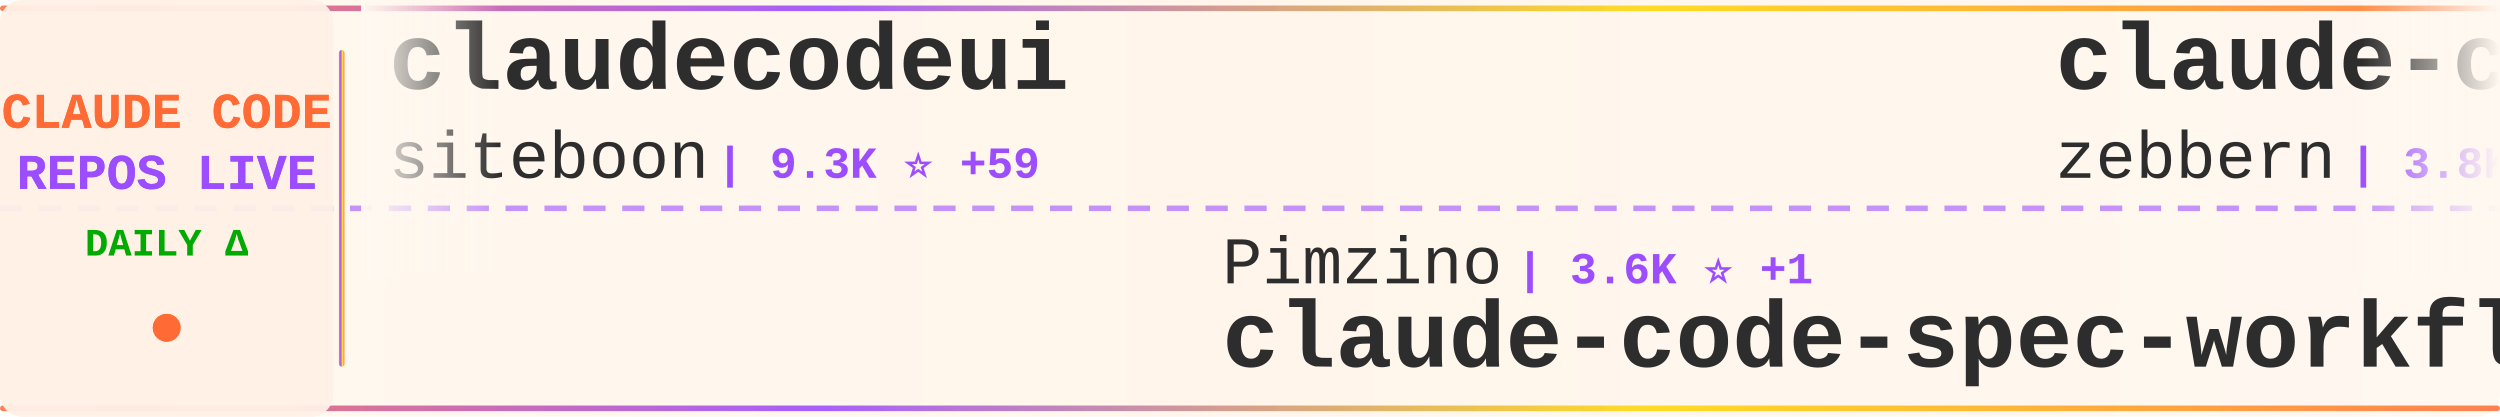
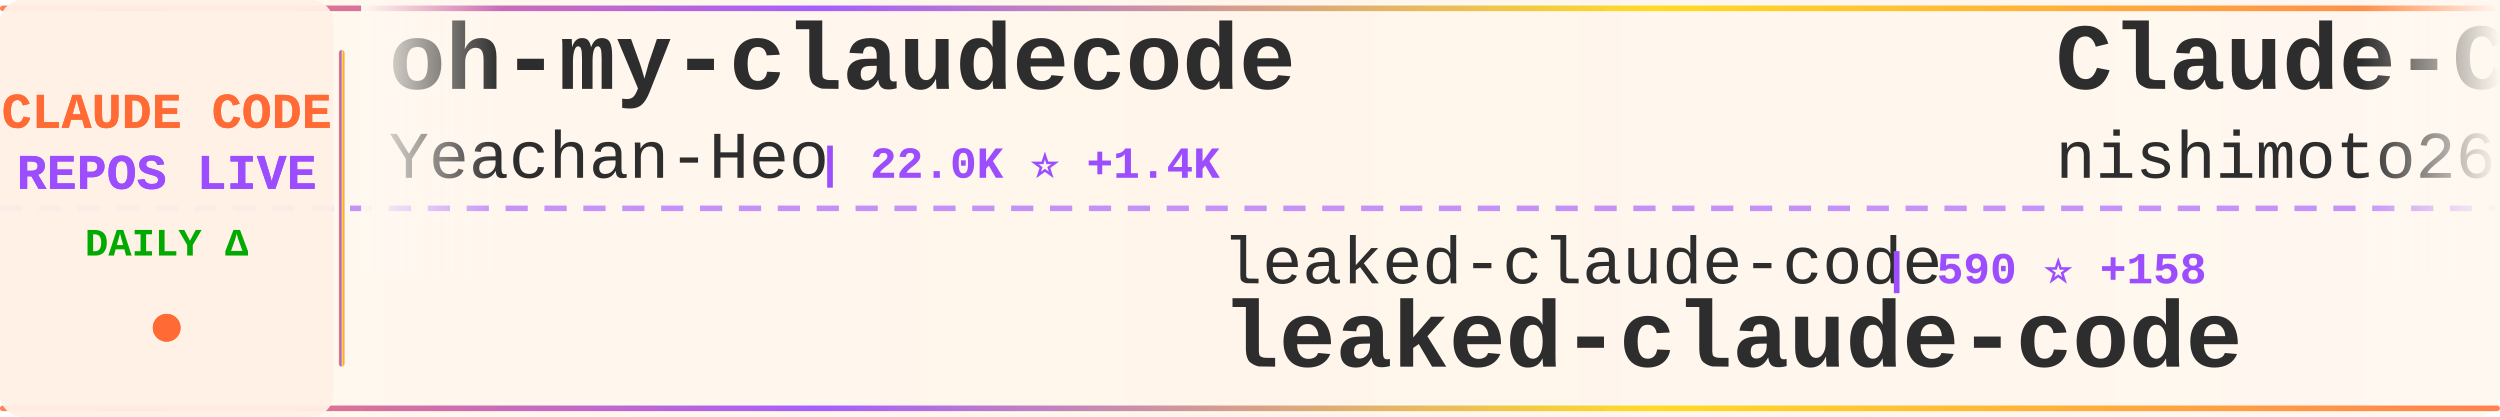
<svg xmlns="http://www.w3.org/2000/svg" width="900" height="150">
  <defs>
    <linearGradient id="tickerBg" x1="0%" y1="0%" x2="100%" y2="0%">
      <stop offset="0%" style="stop-color:#fff8f0;stop-opacity:0.98" />
      <stop offset="50%" style="stop-color:#fff5eb;stop-opacity:1" />
      <stop offset="100%" style="stop-color:#fff8f0;stop-opacity:0.98" />
    </linearGradient>
    <linearGradient id="borderGrad" x1="0%" y1="0%" x2="100%" y2="0%">
      <stop offset="0%" style="stop-color:#FF6B35;stop-opacity:0.85">
        <animate attributeName="stop-opacity" values="0.85;1;0.85" dur="2s" repeatCount="indefinite" />
      </stop>
      <stop offset="33%" style="stop-color:#9C4EFF;stop-opacity:0.9">
        <animate attributeName="stop-opacity" values="0.9;1;0.9" dur="2.2s" repeatCount="indefinite" />
      </stop>
      <stop offset="66%" style="stop-color:#FFD700;stop-opacity:0.85">
        <animate attributeName="stop-opacity" values="0.85;1;0.85" dur="1.8s" repeatCount="indefinite" />
      </stop>
      <stop offset="100%" style="stop-color:#FF6B35;stop-opacity:0.85">
        <animate attributeName="stop-opacity" values="0.85;1;0.85" dur="2s" repeatCount="indefinite" />
      </stop>
    </linearGradient>
    <filter id="textGlow">
      <feGaussianBlur stdDeviation="0.15" result="coloredBlur" />
      <feMerge>
        <feMergeNode in="coloredBlur" />
        <feMergeNode in="SourceGraphic" />
      </feMerge>
    </filter>
    <filter id="metricGlow">
      <feGaussianBlur stdDeviation="0.2" result="coloredBlur" />
      <feMerge>
        <feMergeNode in="coloredBlur" />
        <feMergeNode in="SourceGraphic" />
      </feMerge>
    </filter>
    <linearGradient id="leftFade" x1="0%" y1="0%" x2="100%" y2="0%">
      <stop offset="0%" style="stop-color:#fff8f0;stop-opacity:1" />
      <stop offset="100%" style="stop-color:#fff8f0;stop-opacity:0" />
    </linearGradient>
    <linearGradient id="rightFade" x1="0%" y1="0%" x2="100%" y2="0%">
      <stop offset="0%" style="stop-color:#fff8f0;stop-opacity:0" />
      <stop offset="100%" style="stop-color:#fff8f0;stop-opacity:1" />
    </linearGradient>
  </defs>
  <rect width="900" height="150" fill="url(#tickerBg)" rx="8" />
  <rect x="0" y="2" width="900" height="2" fill="url(#borderGrad)" rx="1" />
  <rect x="0" y="146" width="900" height="2" fill="url(#borderGrad)" rx="1" />
  <line x1="0" y1="75" x2="900" y2="75" stroke="#9C4EFF" stroke-width="2" stroke-dasharray="8 6" opacity="0.6" />
  <rect x="0" y="0" width="120" height="150" fill="#fff0e6" opacity="0.95" rx="8" />
  <text x="60" y="46" font-family="'Courier New', monospace" font-size="18" font-weight="bold" fill="#FF6B35" text-anchor="middle" filter="url(#textGlow)">
    CLAUDE CODE
  </text>
  <text x="60" y="68" font-family="'Courier New', monospace" font-size="18" font-weight="bold" fill="#9C4EFF" text-anchor="middle" filter="url(#textGlow)">
    REPOS LIVE
  </text>
  <text x="60" y="92" font-family="'Courier New', monospace" font-size="14" font-weight="bold" fill="#00aa00" text-anchor="middle">
    DAILY Δ
  </text>
  <circle cx="60" cy="118" r="5" fill="#FF6B35" filter="url(#metricGlow)">
    <animate attributeName="r" values="4;6;4" dur="1.5s" repeatCount="indefinite" />
    <animate attributeName="opacity" values="0.6;1;0.6" dur="1.5s" repeatCount="indefinite" />
  </circle>
  <rect x="122" y="18" width="2" height="114" fill="url(#borderGrad)" rx="1" />
  <clipPath id="tickerClip">
    <rect x="130" y="0" width="770" height="150" />
  </clipPath>
  <g clip-path="url(#tickerClip)">
    <g id="tickerItems">
      <animateTransform attributeName="transform" attributeType="XML" type="translate" from="0 0" to="-3000 0" dur="54s" repeatCount="indefinite" />
      <g transform="translate(0, 0)">
-         <text x="140" y="32" font-family="'Courier New', monospace" font-size="34" font-weight="bold" fill="#2d2d2d">claudecodeui</text>
-         <text x="140" y="64" font-family="'Courier New', monospace" font-size="24" font-weight="normal" fill="#2d2d2d" opacity="1.0">siteboon</text>
-         <text x="258" y="64" font-family="'Courier New', monospace" font-size="16" font-weight="bold" fill="#9C4EFF"> | 9.3K ⭐ +59</text>
+         <text x="140" y="32" font-family="'Courier New', monospace" font-size="34" font-weight="bold" fill="#2d2d2d">oh-my-claudecode</text>
+         <text x="140" y="64" font-family="'Courier New', monospace" font-size="24" font-weight="normal" fill="#2d2d2d" opacity="1.0">Yeachan-Heo</text>
+         <text x="294" y="64" font-family="'Courier New', monospace" font-size="16" font-weight="bold" fill="#9C4EFF"> | 22.0K ⭐ +1.4K</text>
      </g>
      <g transform="translate(300, 0)">
-         <text x="140" y="102" font-family="'Courier New', monospace" font-size="24" font-weight="normal" fill="#2d2d2d" opacity="1.0">Pimzino</text>
-         <text x="246" y="102" font-family="'Courier New', monospace" font-size="16" font-weight="bold" fill="#9C4EFF"> | 3.6K ⭐ +1</text>
-         <text x="140" y="132" font-family="'Courier New', monospace" font-size="34" font-weight="bold" fill="#2d2d2d">claude-code-spec-workflo...</text>
+         <text x="140" y="102" font-family="'Courier New', monospace" font-size="24" font-weight="normal" fill="#2d2d2d" opacity="1.0">leaked-claude-code</text>
+         <text x="378" y="102" font-family="'Courier New', monospace" font-size="16" font-weight="bold" fill="#9C4EFF"> | 590 ⭐ +158</text>
+         <text x="140" y="132" font-family="'Courier New', monospace" font-size="34" font-weight="bold" fill="#2d2d2d">leaked-claude-code</text>
      </g>
      <g transform="translate(600, 0)">
-         <text x="140" y="32" font-family="'Courier New', monospace" font-size="34" font-weight="bold" fill="#2d2d2d">claude-code-guide</text>
-         <text x="140" y="64" font-family="'Courier New', monospace" font-size="24" font-weight="normal" fill="#2d2d2d" opacity="1.0">zebbern</text>
-         <text x="246" y="64" font-family="'Courier New', monospace" font-size="16" font-weight="bold" fill="#9C4EFF"> | 3.8K ⭐ +13</text>
+         <text x="140" y="32" font-family="'Courier New', monospace" font-size="34" font-weight="bold" fill="#2d2d2d">Claude-Code-Communicatio...</text>
+         <text x="140" y="64" font-family="'Courier New', monospace" font-size="24" font-weight="normal" fill="#2d2d2d" opacity="1.0">nishimoto265</text>
+         <text x="306" y="64" font-family="'Courier New', monospace" font-size="16" font-weight="bold" fill="#9C4EFF"> | 494 ⭐</text>
      </g>
      <g transform="translate(900, 0)">
-         <text x="140" y="102" font-family="'Courier New', monospace" font-size="24" font-weight="normal" fill="#2d2d2d" opacity="1.0">edmund-io</text>
-         <text x="270" y="102" font-family="'Courier New', monospace" font-size="16" font-weight="bold" fill="#9C4EFF"> | 1.4K ⭐ +2</text>
-         <text x="140" y="132" font-family="'Courier New', monospace" font-size="34" font-weight="bold" fill="#2d2d2d">edmunds-claude-code</text>
+         <text x="140" y="102" font-family="'Courier New', monospace" font-size="24" font-weight="normal" fill="#2d2d2d" opacity="1.0">Maciek-roboblog</text>
+         <text x="342" y="102" font-family="'Courier New', monospace" font-size="16" font-weight="bold" fill="#9C4EFF"> | 7.3K ⭐ +34</text>
+         <text x="140" y="132" font-family="'Courier New', monospace" font-size="34" font-weight="bold" fill="#2d2d2d">Claude-Code-Usage-Monito...</text>
      </g>
      <g transform="translate(1200, 0)">
-         <text x="140" y="32" font-family="'Courier New', monospace" font-size="34" font-weight="bold" fill="#2d2d2d">skills</text>
-         <text x="140" y="64" font-family="'Courier New', monospace" font-size="24" font-weight="normal" fill="#2d2d2d" opacity="1.0">anthropics</text>
-         <text x="282" y="64" font-family="'Courier New', monospace" font-size="16" font-weight="bold" fill="#9C4EFF"> | 109.0K ⭐ +853</text>
+         <text x="140" y="32" font-family="'Courier New', monospace" font-size="34" font-weight="bold" fill="#2d2d2d">claude-code-analysis</text>
+         <text x="140" y="64" font-family="'Courier New', monospace" font-size="24" font-weight="normal" fill="#2d2d2d" opacity="1.0">liuup</text>
+         <text x="222" y="64" font-family="'Courier New', monospace" font-size="16" font-weight="bold" fill="#9C4EFF"> | 654 ⭐ +225</text>
      </g>
      <g transform="translate(1500, 0)">
-         <text x="140" y="102" font-family="'Courier New', monospace" font-size="24" font-weight="normal" fill="#2d2d2d" opacity="1.0">RichardAtCT</text>
-         <text x="294" y="102" font-family="'Courier New', monospace" font-size="16" font-weight="bold" fill="#9C4EFF"> | 2.3K ⭐ +24</text>
-         <text x="140" y="132" font-family="'Courier New', monospace" font-size="34" font-weight="bold" fill="#2d2d2d">claude-code-telegram</text>
+         <text x="140" y="102" font-family="'Courier New', monospace" font-size="24" font-weight="normal" fill="#2d2d2d" opacity="1.0">Gitlawb</text>
+         <text x="246" y="102" font-family="'Courier New', monospace" font-size="16" font-weight="bold" fill="#9C4EFF"> | 6.7K ⭐ +4.5K</text>
+         <text x="140" y="132" font-family="'Courier New', monospace" font-size="34" font-weight="bold" fill="#2d2d2d">openclaude</text>
      </g>
      <g transform="translate(1800, 0)">
-         <text x="140" y="32" font-family="'Courier New', monospace" font-size="34" font-weight="bold" fill="#2d2d2d">claude-code-source-build</text>
-         <text x="140" y="64" font-family="'Courier New', monospace" font-size="24" font-weight="normal" fill="#2d2d2d" opacity="1.0">andrew-kramer-inno</text>
-         <text x="378" y="64" font-family="'Courier New', monospace" font-size="16" font-weight="bold" fill="#9C4EFF"> | 435 ⭐ +217</text>
+         <text x="140" y="32" font-family="'Courier New', monospace" font-size="34" font-weight="bold" fill="#2d2d2d">claude-code-ultimate-gui...</text>
+         <text x="140" y="64" font-family="'Courier New', monospace" font-size="24" font-weight="normal" fill="#2d2d2d" opacity="1.0">FlorianBruniaux</text>
+         <text x="342" y="64" font-family="'Courier New', monospace" font-size="16" font-weight="bold" fill="#9C4EFF"> | 2.8K ⭐ +75</text>
      </g>
      <g transform="translate(2100, 0)">
-         <text x="140" y="102" font-family="'Courier New', monospace" font-size="24" font-weight="normal" fill="#2d2d2d" opacity="1.0">AprilNEA</text>
-         <text x="258" y="102" font-family="'Courier New', monospace" font-size="16" font-weight="bold" fill="#9C4EFF"> | 308 ⭐ +88</text>
-         <text x="140" y="132" font-family="'Courier New', monospace" font-size="34" font-weight="bold" fill="#2d2d2d">claude-code-source</text>
+         <text x="140" y="102" font-family="'Courier New', monospace" font-size="24" font-weight="normal" fill="#2d2d2d" opacity="1.0">ding113</text>
+         <text x="246" y="102" font-family="'Courier New', monospace" font-size="16" font-weight="bold" fill="#9C4EFF"> | 2.3K ⭐ +12</text>
+         <text x="140" y="132" font-family="'Courier New', monospace" font-size="34" font-weight="bold" fill="#2d2d2d">claude-code-hub</text>
      </g>
      <g transform="translate(2400, 0)">
+         <text x="140" y="32" font-family="'Courier New', monospace" font-size="34" font-weight="bold" fill="#2d2d2d">ClaudeCode</text>
+         <text x="140" y="64" font-family="'Courier New', monospace" font-size="24" font-weight="normal" fill="#2d2d2d" opacity="1.0">guanshan</text>
+         <text x="258" y="64" font-family="'Courier New', monospace" font-size="16" font-weight="bold" fill="#9C4EFF"> | 49 ⭐ +11</text>
+       </g>
+       <g transform="translate(2700, 0)">
+         <text x="140" y="102" font-family="'Courier New', monospace" font-size="24" font-weight="normal" fill="#2d2d2d" opacity="1.0">darcyegb</text>
+         <text x="258" y="102" font-family="'Courier New', monospace" font-size="16" font-weight="bold" fill="#9C4EFF"> | 641 ⭐ +4</text>
+         <text x="140" y="132" font-family="'Courier New', monospace" font-size="34" font-weight="bold" fill="#2d2d2d">ClaudeCodeAgents</text>
+       </g>
+       <g transform="translate(3000, 0)">
        <text x="140" y="32" font-family="'Courier New', monospace" font-size="34" font-weight="bold" fill="#2d2d2d">oh-my-claudecode</text>
        <text x="140" y="64" font-family="'Courier New', monospace" font-size="24" font-weight="normal" fill="#2d2d2d" opacity="1.0">Yeachan-Heo</text>
-         <text x="294" y="64" font-family="'Courier New', monospace" font-size="16" font-weight="bold" fill="#9C4EFF"> | 21.7K ⭐ +1.4K</text>
-       </g>
-       <g transform="translate(2700, 0)">
-         <text x="140" y="102" font-family="'Courier New', monospace" font-size="24" font-weight="normal" fill="#2d2d2d" opacity="1.0">Windy3f3f3f3f</text>
-         <text x="318" y="102" font-family="'Courier New', monospace" font-size="16" font-weight="bold" fill="#9C4EFF"> | 1.2K ⭐ +493</text>
-         <text x="140" y="132" font-family="'Courier New', monospace" font-size="34" font-weight="bold" fill="#2d2d2d">how-claude-code-works</text>
-       </g>
-       <g transform="translate(3000, 0)">
-         <text x="140" y="32" font-family="'Courier New', monospace" font-size="34" font-weight="bold" fill="#2d2d2d">claudecodeui</text>
-         <text x="140" y="64" font-family="'Courier New', monospace" font-size="24" font-weight="normal" fill="#2d2d2d" opacity="1.0">siteboon</text>
-         <text x="258" y="64" font-family="'Courier New', monospace" font-size="16" font-weight="bold" fill="#9C4EFF"> | 9.3K ⭐ +59</text>
+         <text x="294" y="64" font-family="'Courier New', monospace" font-size="16" font-weight="bold" fill="#9C4EFF"> | 22.0K ⭐ +1.4K</text>
      </g>
      <g transform="translate(3300, 0)">
-         <text x="140" y="102" font-family="'Courier New', monospace" font-size="24" font-weight="normal" fill="#2d2d2d" opacity="1.0">Pimzino</text>
-         <text x="246" y="102" font-family="'Courier New', monospace" font-size="16" font-weight="bold" fill="#9C4EFF"> | 3.6K ⭐ +1</text>
-         <text x="140" y="132" font-family="'Courier New', monospace" font-size="34" font-weight="bold" fill="#2d2d2d">claude-code-spec-workflo...</text>
+         <text x="140" y="102" font-family="'Courier New', monospace" font-size="24" font-weight="normal" fill="#2d2d2d" opacity="1.0">leaked-claude-code</text>
+         <text x="378" y="102" font-family="'Courier New', monospace" font-size="16" font-weight="bold" fill="#9C4EFF"> | 590 ⭐ +158</text>
+         <text x="140" y="132" font-family="'Courier New', monospace" font-size="34" font-weight="bold" fill="#2d2d2d">leaked-claude-code</text>
      </g>
      <g transform="translate(3600, 0)">
-         <text x="140" y="32" font-family="'Courier New', monospace" font-size="34" font-weight="bold" fill="#2d2d2d">claude-code-guide</text>
-         <text x="140" y="64" font-family="'Courier New', monospace" font-size="24" font-weight="normal" fill="#2d2d2d" opacity="1.0">zebbern</text>
-         <text x="246" y="64" font-family="'Courier New', monospace" font-size="16" font-weight="bold" fill="#9C4EFF"> | 3.8K ⭐ +13</text>
+         <text x="140" y="32" font-family="'Courier New', monospace" font-size="34" font-weight="bold" fill="#2d2d2d">Claude-Code-Communicatio...</text>
+         <text x="140" y="64" font-family="'Courier New', monospace" font-size="24" font-weight="normal" fill="#2d2d2d" opacity="1.0">nishimoto265</text>
+         <text x="306" y="64" font-family="'Courier New', monospace" font-size="16" font-weight="bold" fill="#9C4EFF"> | 494 ⭐</text>
      </g>
      <g transform="translate(3900, 0)">
-         <text x="140" y="102" font-family="'Courier New', monospace" font-size="24" font-weight="normal" fill="#2d2d2d" opacity="1.0">edmund-io</text>
-         <text x="270" y="102" font-family="'Courier New', monospace" font-size="16" font-weight="bold" fill="#9C4EFF"> | 1.4K ⭐ +2</text>
-         <text x="140" y="132" font-family="'Courier New', monospace" font-size="34" font-weight="bold" fill="#2d2d2d">edmunds-claude-code</text>
+         <text x="140" y="102" font-family="'Courier New', monospace" font-size="24" font-weight="normal" fill="#2d2d2d" opacity="1.0">Maciek-roboblog</text>
+         <text x="342" y="102" font-family="'Courier New', monospace" font-size="16" font-weight="bold" fill="#9C4EFF"> | 7.3K ⭐ +34</text>
+         <text x="140" y="132" font-family="'Courier New', monospace" font-size="34" font-weight="bold" fill="#2d2d2d">Claude-Code-Usage-Monito...</text>
      </g>
    </g>
  </g>
  <rect x="130" y="0" width="50" height="100" fill="url(#leftFade)" />
  <rect x="850" y="0" width="50" height="100" fill="url(#rightFade)" />
</svg>
